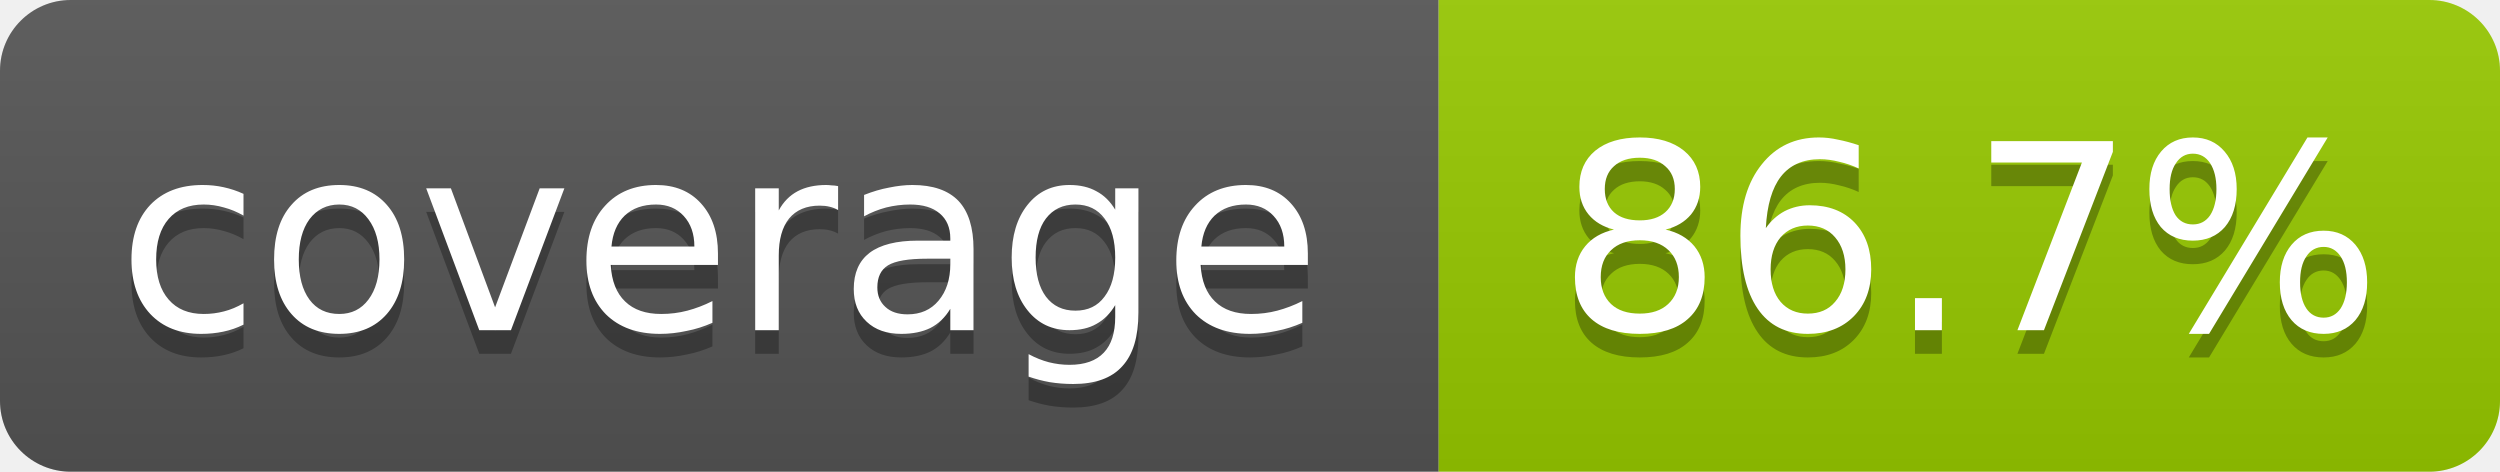
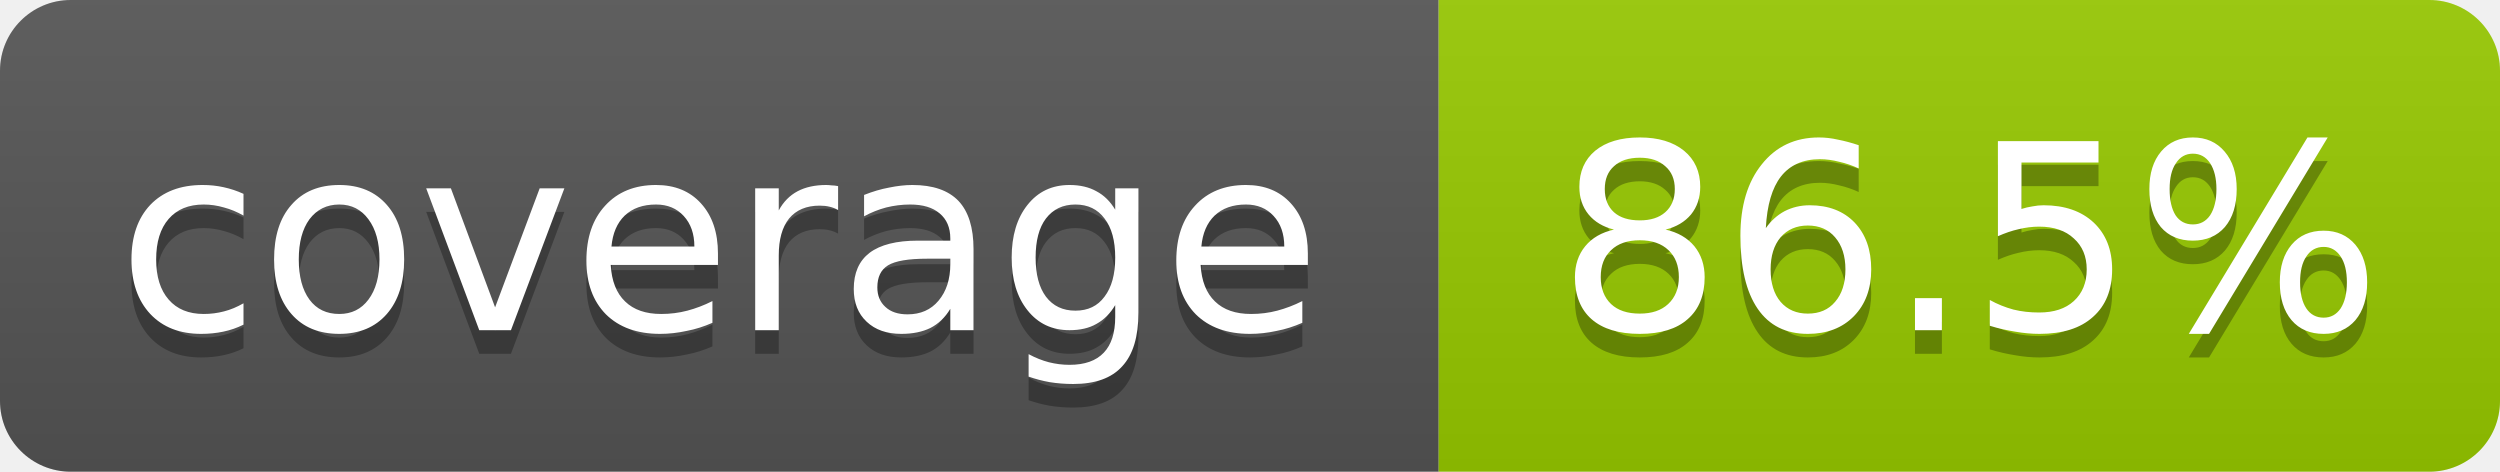
- <svg xmlns="http://www.w3.org/2000/svg" width="106" height="20" role="img" aria-label="coverage: 86.7%">
+ <svg xmlns="http://www.w3.org/2000/svg" width="106" height="20" role="img" aria-label="coverage: 86.5%">
  <linearGradient id="s" x2="0" y2="100%">
    <stop offset="0" stop-color="#bbb" stop-opacity=".1" />
    <stop offset="1" stop-opacity=".1" />
  </linearGradient>
  <clipPath id="r">
    <rect width="106" height="20" rx="3" fill="#fff" />
  </clipPath>
  <g clip-path="url(#r)">
    <rect width="61" height="20" fill="#555" />
    <rect x="61" width="45" height="20" fill="#97ca00" />
    <rect width="106" height="20" fill="url(#s)" />
  </g>
  <g fill="#fff" text-anchor="middle" font-family="Verdana,Geneva,DejaVu Sans,sans-serif" font-size="11">
    <text x="30.5" y="15" fill="#010101" fill-opacity=".3">coverage</text>
    <text x="30.5" y="14">coverage</text>
-     <text x="83.5" y="15" fill="#010101" fill-opacity=".3">86.7%</text>
-     <text x="83.5" y="14">86.7%</text>
+     <text x="83.5" y="15" fill="#010101" fill-opacity=".3">86.5%</text>
+     <text x="83.5" y="14">86.5%</text>
  </g>
</svg>
